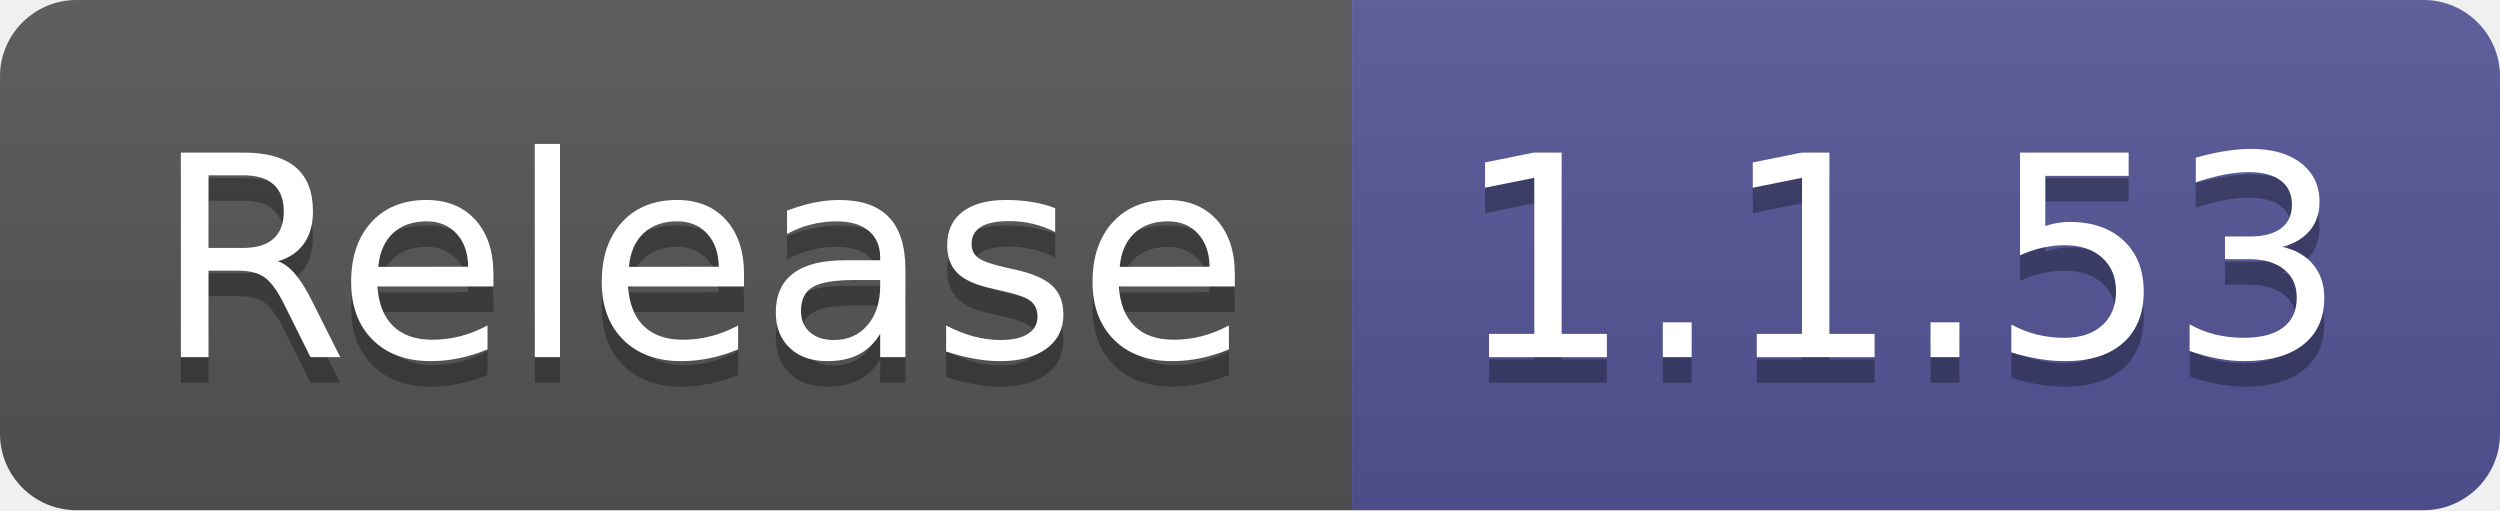
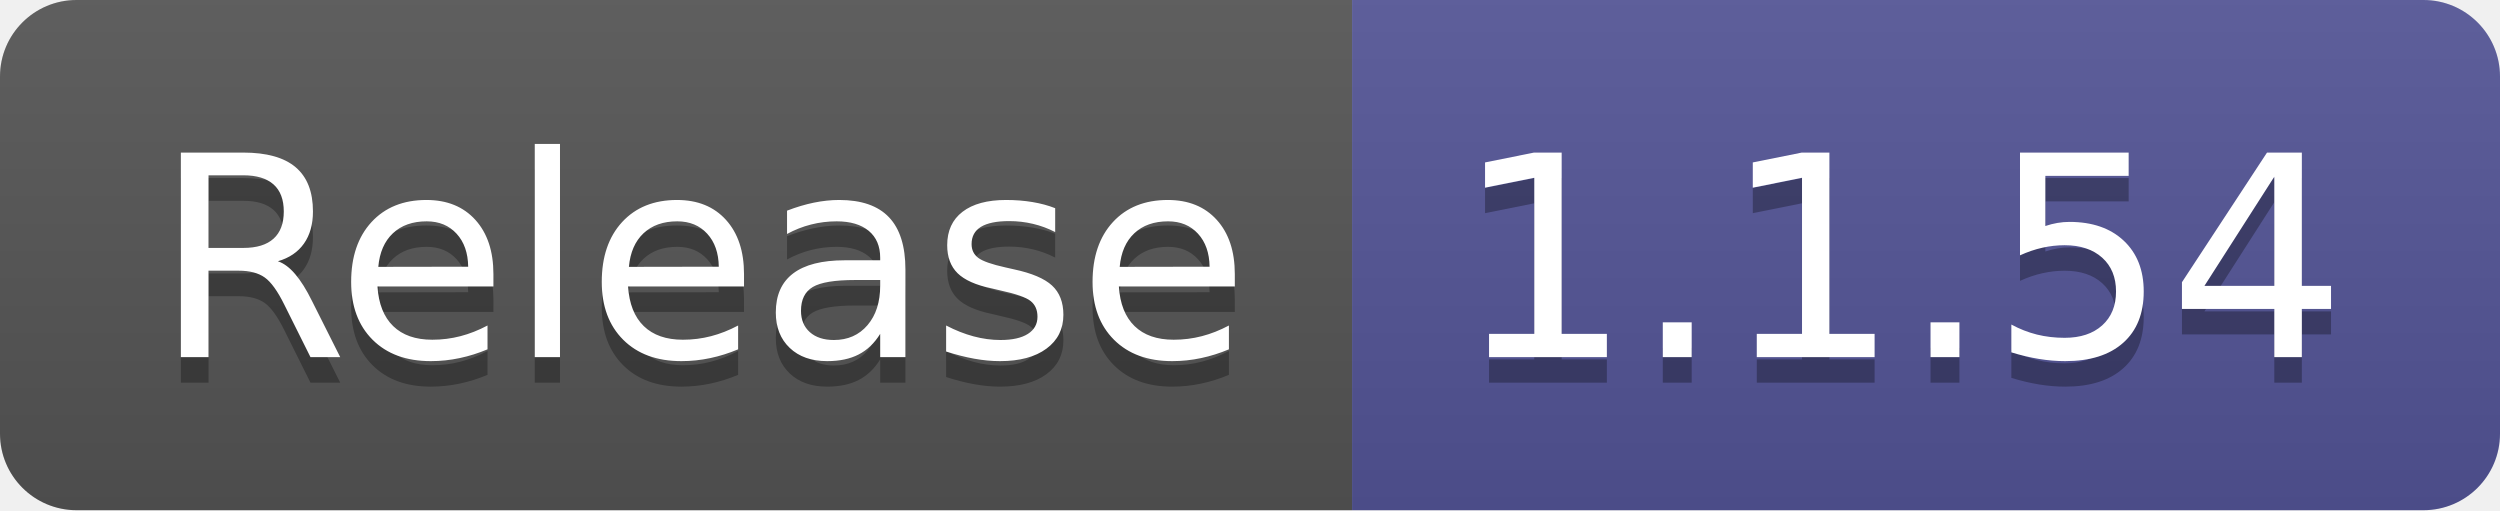
- <svg xmlns="http://www.w3.org/2000/svg" width="98" height="20" role="img" aria-label="Release: 1.1.53">
+ <svg xmlns="http://www.w3.org/2000/svg" width="98" height="20" role="img" aria-label="Release: 1.1.54">
  <linearGradient id="s" x2="0" y2="100%">
    <stop offset="0" stop-color="#bbb" stop-opacity=".1" />
    <stop offset="1" stop-opacity=".1" />
  </linearGradient>
  <clipPath id="r">
    <rect width="98" height="20" rx="3" fill="#fff" />
  </clipPath>
  <g clip-path="url(#r)">
    <rect width="53" height="20" fill="#555" />
    <rect x="53" width="45" height="20" fill="#535597" />
    <rect width="98" height="20" fill="url(#s)" />
  </g>
  <g fill="#fff" text-anchor="middle" font-family="Verdana,Geneva,DejaVu Sans,sans-serif" text-rendering="geometricPrecision" font-size="110">
    <text aria-hidden="true" x="275" y="150" fill="#010101" fill-opacity=".3" transform="scale(.1)" textLength="430">Release</text>
    <text x="275" y="140" transform="scale(.1)" fill="#fff" textLength="430">Release</text>
-     <text aria-hidden="true" x="745" y="150" fill="#010101" fill-opacity=".3" transform="scale(.1)" textLength="350">1.1.53</text>
-     <text x="745" y="140" transform="scale(.1)" fill="#fff" textLength="350">1.1.53</text>
+     <text aria-hidden="true" x="745" y="150" fill="#010101" fill-opacity=".3" transform="scale(.1)" textLength="350">1.1.54</text>
+     <text x="745" y="140" transform="scale(.1)" fill="#fff" textLength="350">1.1.54</text>
  </g>
</svg>
